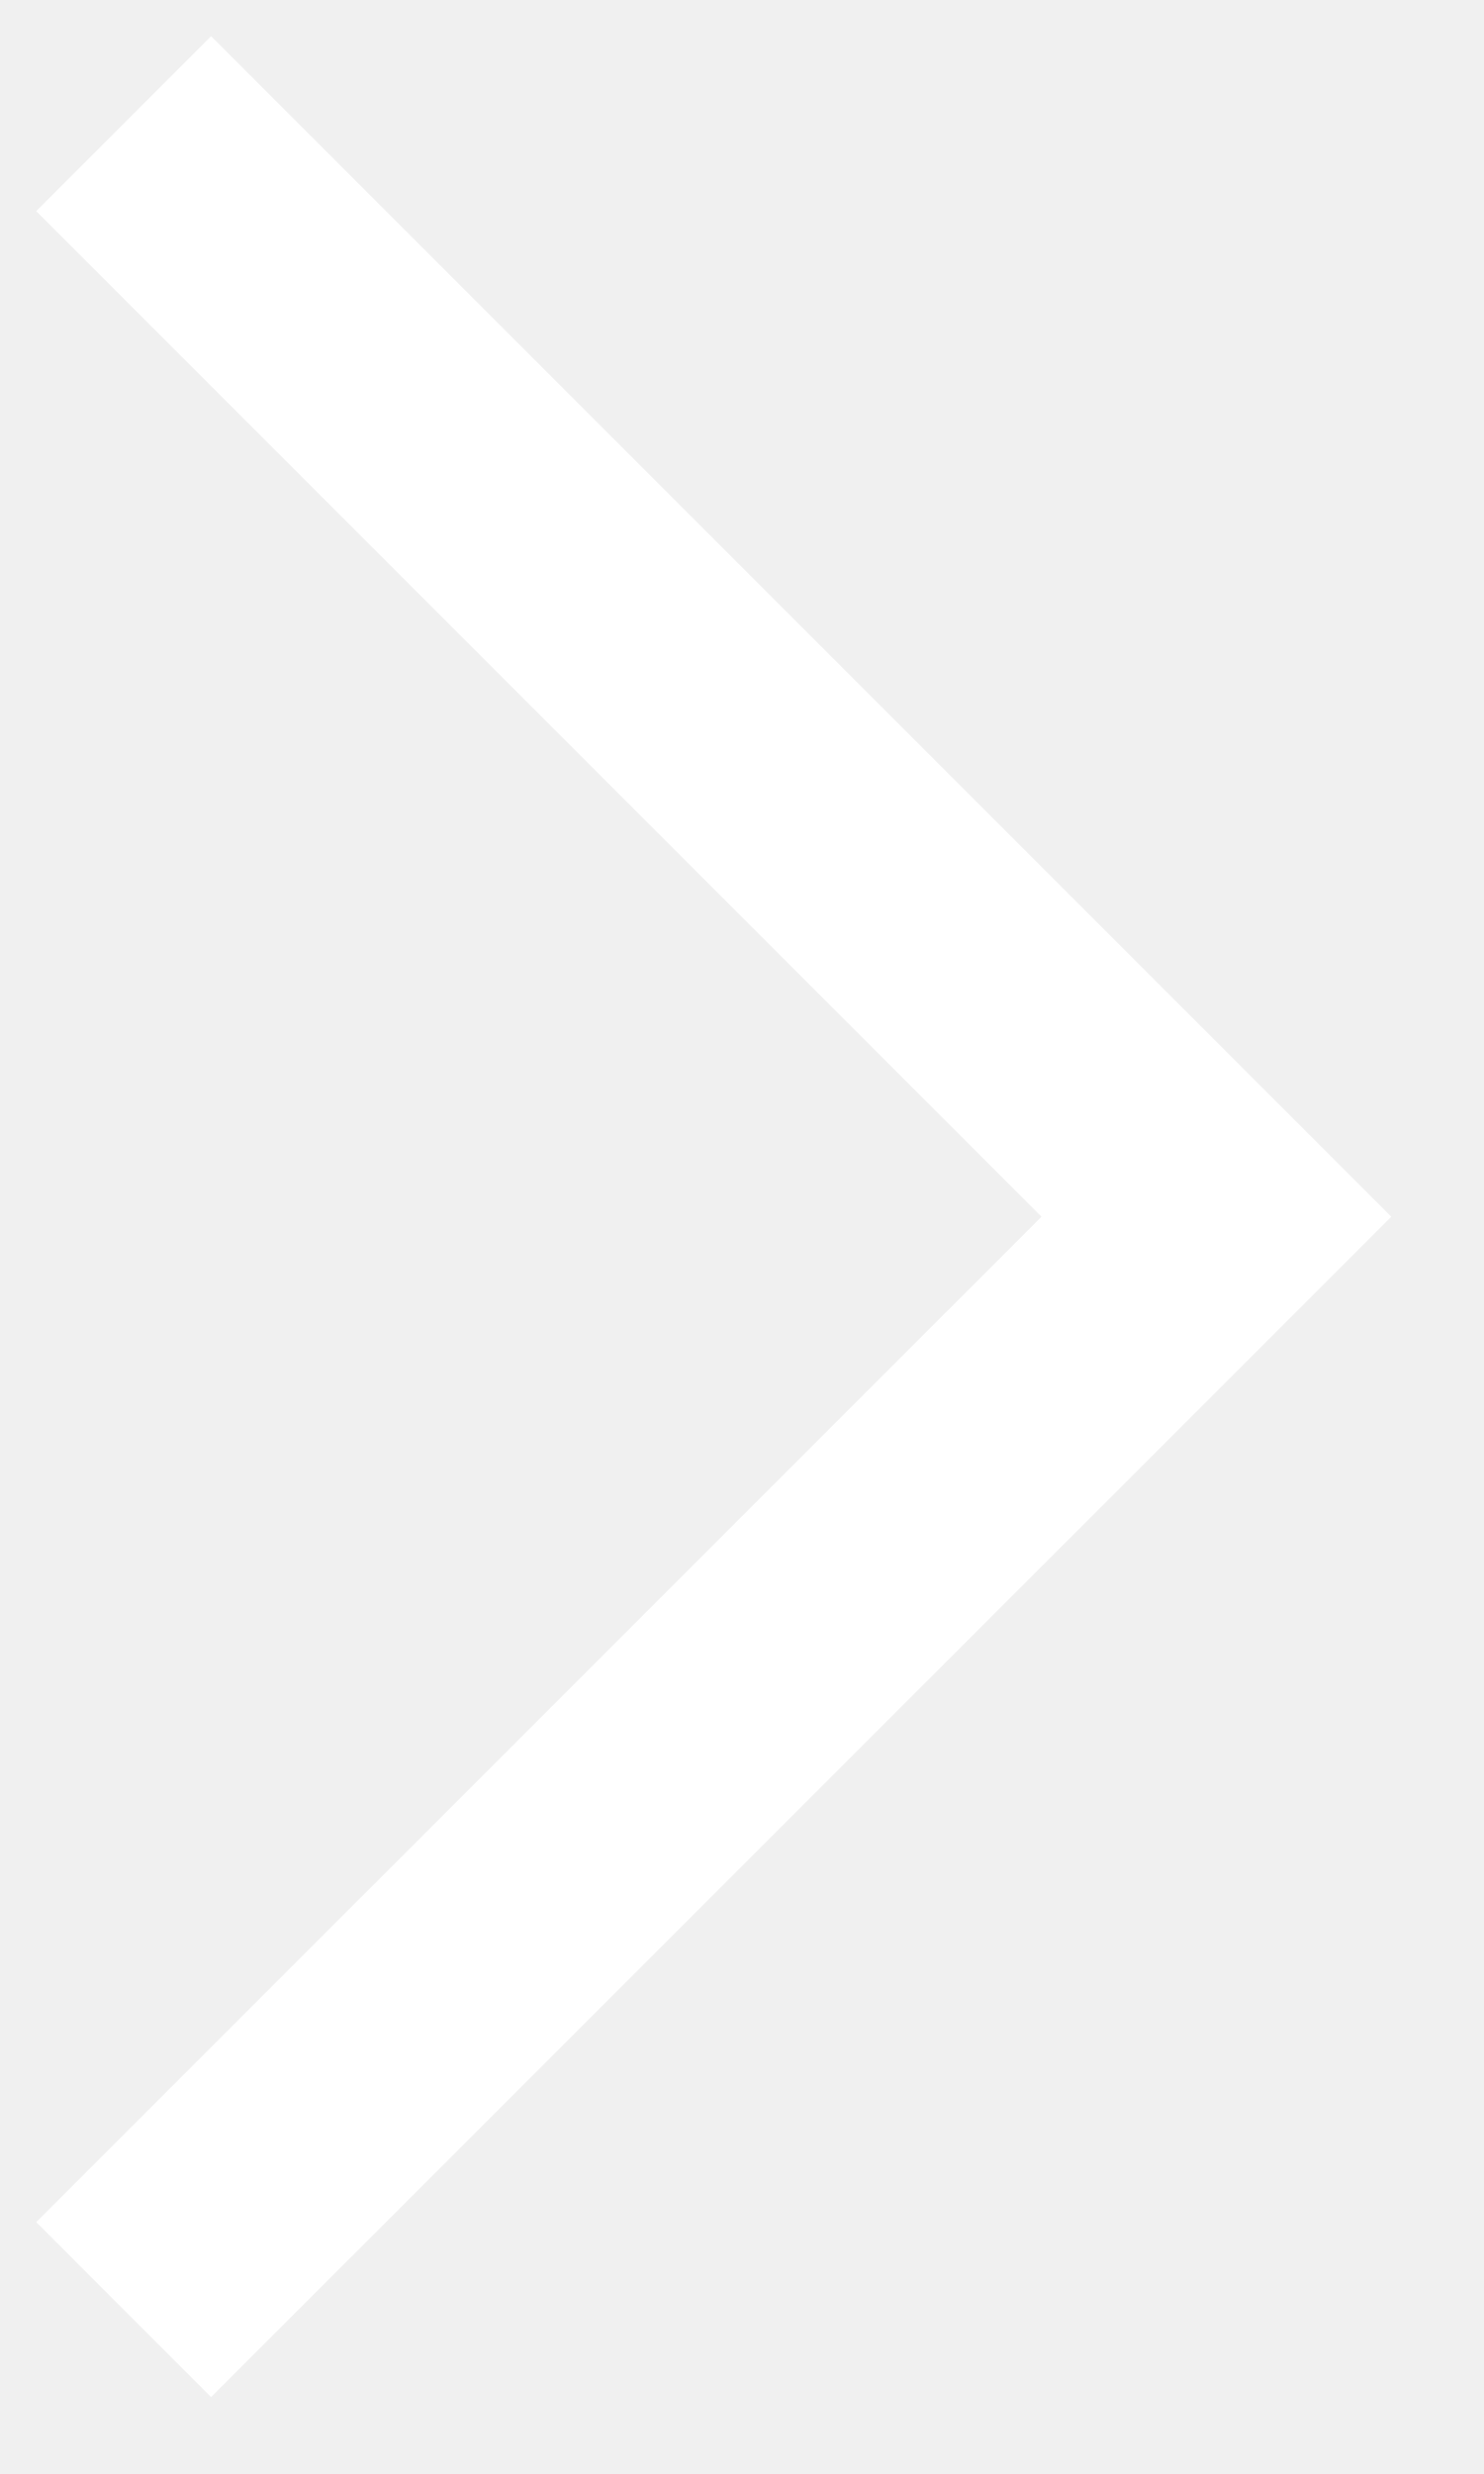
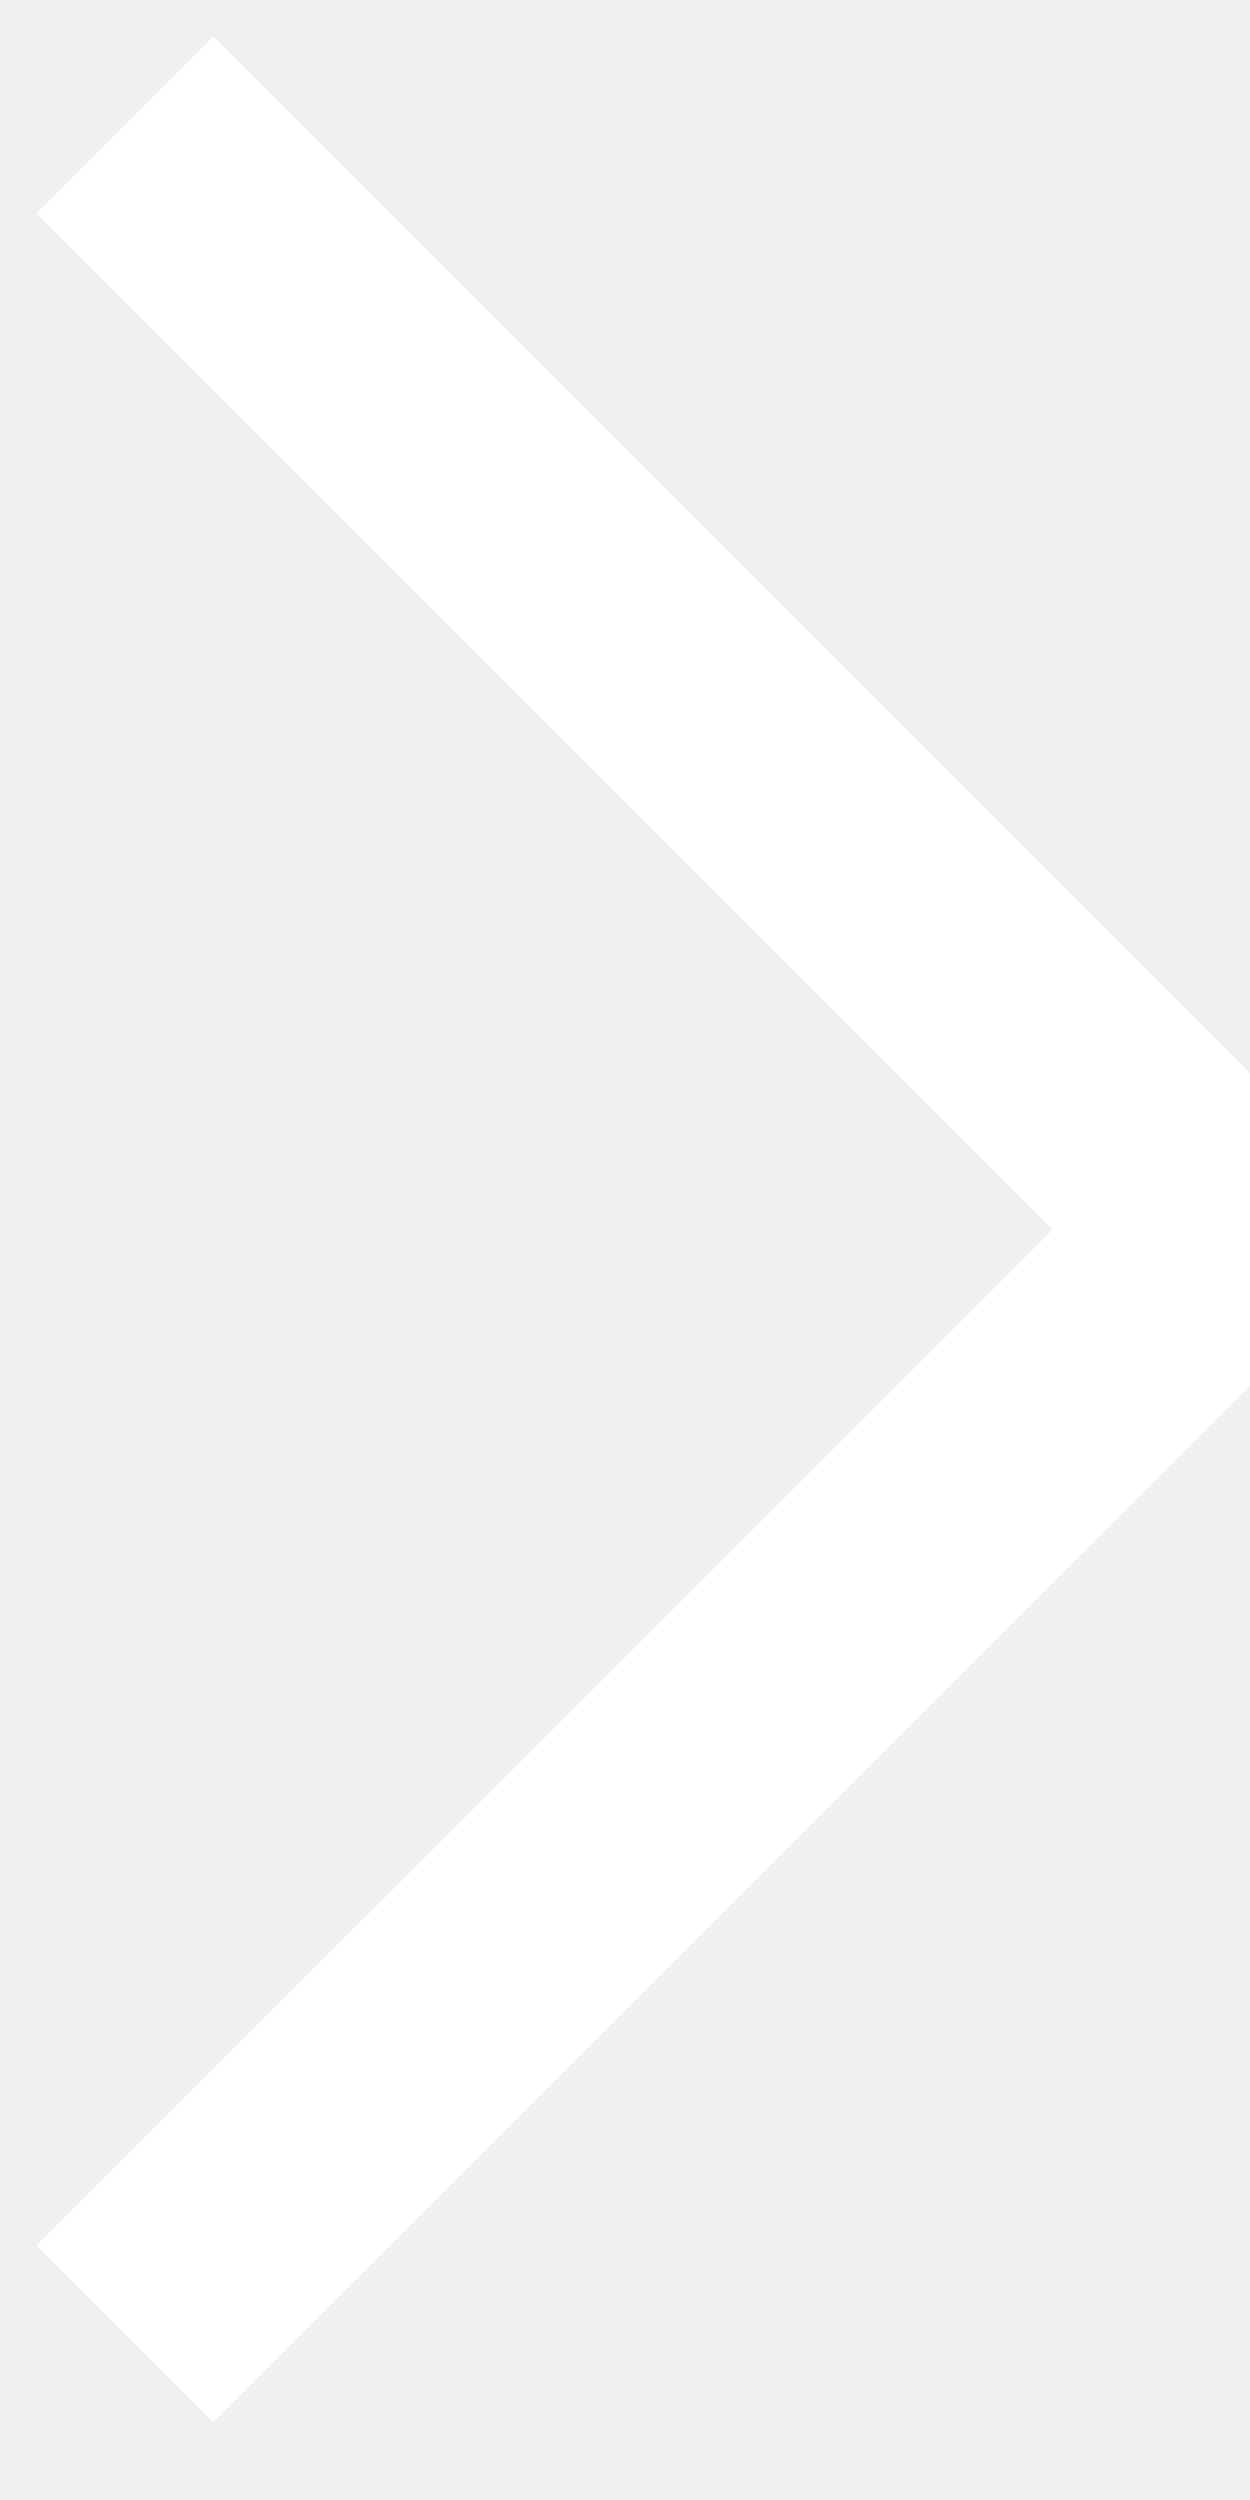
- <svg xmlns="http://www.w3.org/2000/svg" width="12" height="20">
+ <svg xmlns="http://www.w3.org/2000/svg" width="10" height="20">
  <path fill="none" stroke="#FFF" stroke-width="2" d="M1 1l8.836 8.836L1 18.671" />
</svg>
